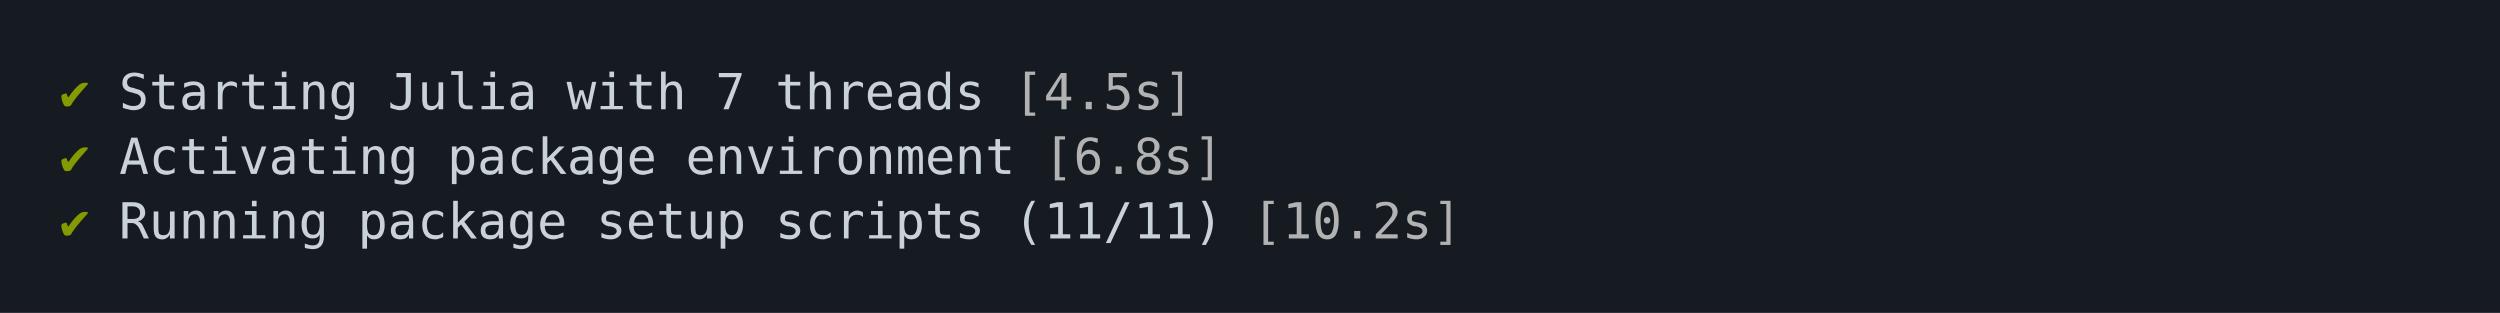
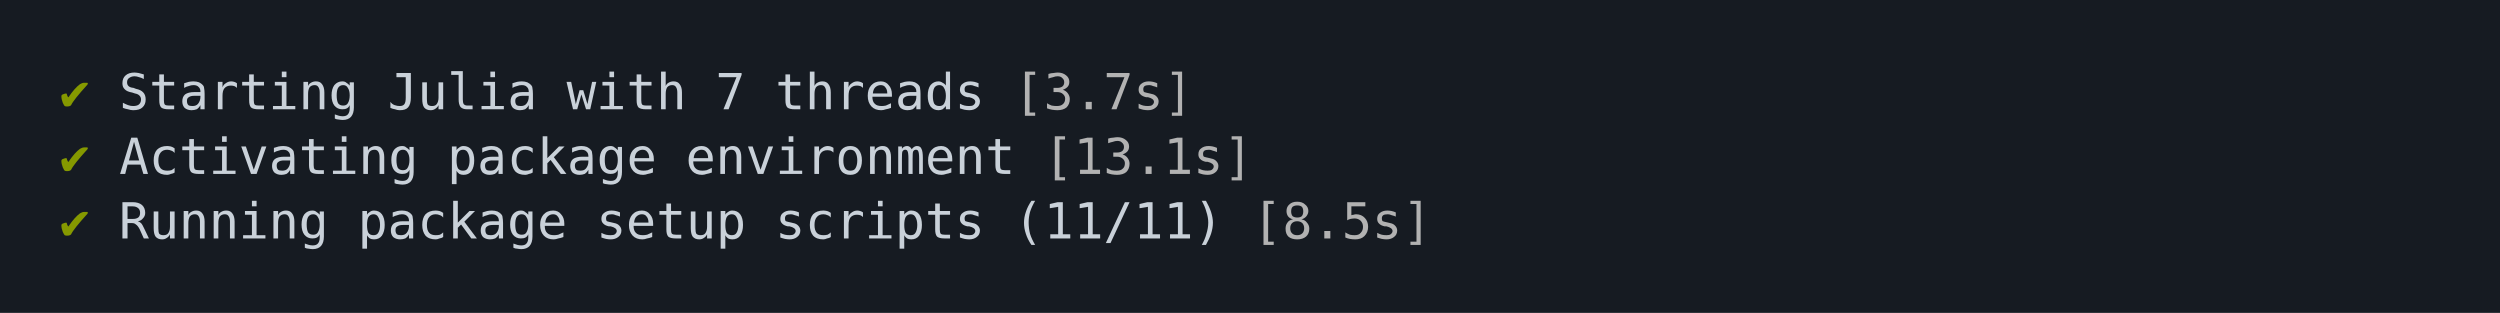
<svg xmlns="http://www.w3.org/2000/svg" xmlns:xlink="http://www.w3.org/1999/xlink" width="840" height="105.13">
  <rect width="840" height="105.13" rx="0" ry="0" class="a" />
  <svg height="65.13" viewBox="0 0 80 6.513" width="800" x="20" y="20">
    <style>.a{fill:rgb(22,27,34)}.b{font-family:'Fira Code',Monaco,Consolas,Menlo,'Bitstream Vera Sans Mono','Powerline Symbols',monospace}.c{fill:transparent}.d{fill:rgb(133,153,0);white-space:pre}.e{fill:rgb(201,209,217);white-space:pre}.f{fill:rgb(178,178,178);white-space:pre}</style>
    <g font-family="'Fira Code',Monaco,Consolas,Menlo,'Bitstream Vera Sans Mono','Powerline Symbols',monospace" font-size="1.67" class="b">
      <defs>
        <symbol id="a">
          <rect height="3" width="80" x="0" y="0" class="c" />
        </symbol>
      </defs>
      <rect height="6.513" width="80" class="a" />
      <svg x="0" y="0" width="80">
        <svg x="0">
          <use xlink:href="#a" />
          <text font-size="1.67" x="0" y="1.67" class="d">✔</text>
          <text font-size="1.67" x="2.004" y="1.67" class="e">Starting</text>
          <text font-size="1.67" x="11.022" y="1.67" class="e">Julia</text>
          <text font-size="1.67" x="17.034" y="1.67" class="e">with</text>
          <text font-size="1.67" x="22.044" y="1.67" class="e">7</text>
          <text font-size="1.67" x="24.048" y="1.67" class="e">threads</text>
-           <text font-size="1.67" x="32.064" y="1.67" class="f">[4.5s]</text>
+           <text font-size="1.67" x="32.064" y="1.67" class="f">[3.7s]</text>
          <text font-size="1.67" x="0" y="3.841" class="d">✔</text>
          <text font-size="1.67" x="2.004" y="3.841" class="e">Activating</text>
          <text font-size="1.67" x="13.026" y="3.841" class="e">package</text>
          <text font-size="1.67" x="21.042" y="3.841" class="e">environment</text>
-           <text font-size="1.67" x="33.066" y="3.841" class="f">[6.8s]</text>
+           <text font-size="1.67" x="33.066" y="3.841" class="f">[13.1s]</text>
          <text font-size="1.67" x="0" y="6.012" class="d">✔</text>
          <text font-size="1.67" x="2.004" y="6.012" class="e">Running</text>
          <text font-size="1.67" x="10.02" y="6.012" class="e">package</text>
          <text font-size="1.67" x="18.036" y="6.012" class="e">setup</text>
          <text font-size="1.67" x="24.048" y="6.012" class="e">scripts</text>
          <text font-size="1.67" x="32.064" y="6.012" class="e">(11/11)</text>
-           <text font-size="1.67" x="40.08" y="6.012" class="f">[10.2s]</text>
+           <text font-size="1.67" x="40.08" y="6.012" class="f">[8.5s]</text>
        </svg>
      </svg>
    </g>
  </svg>
</svg>
